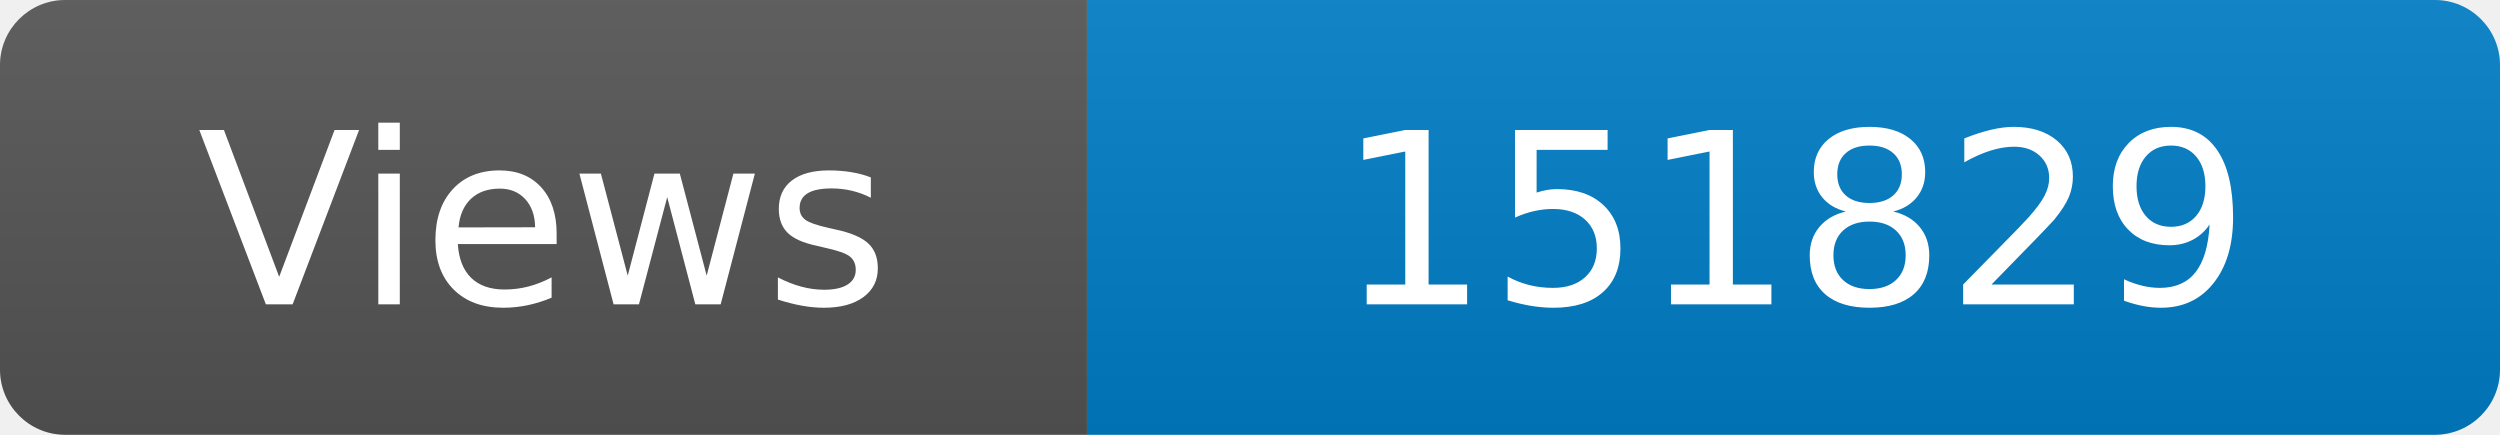
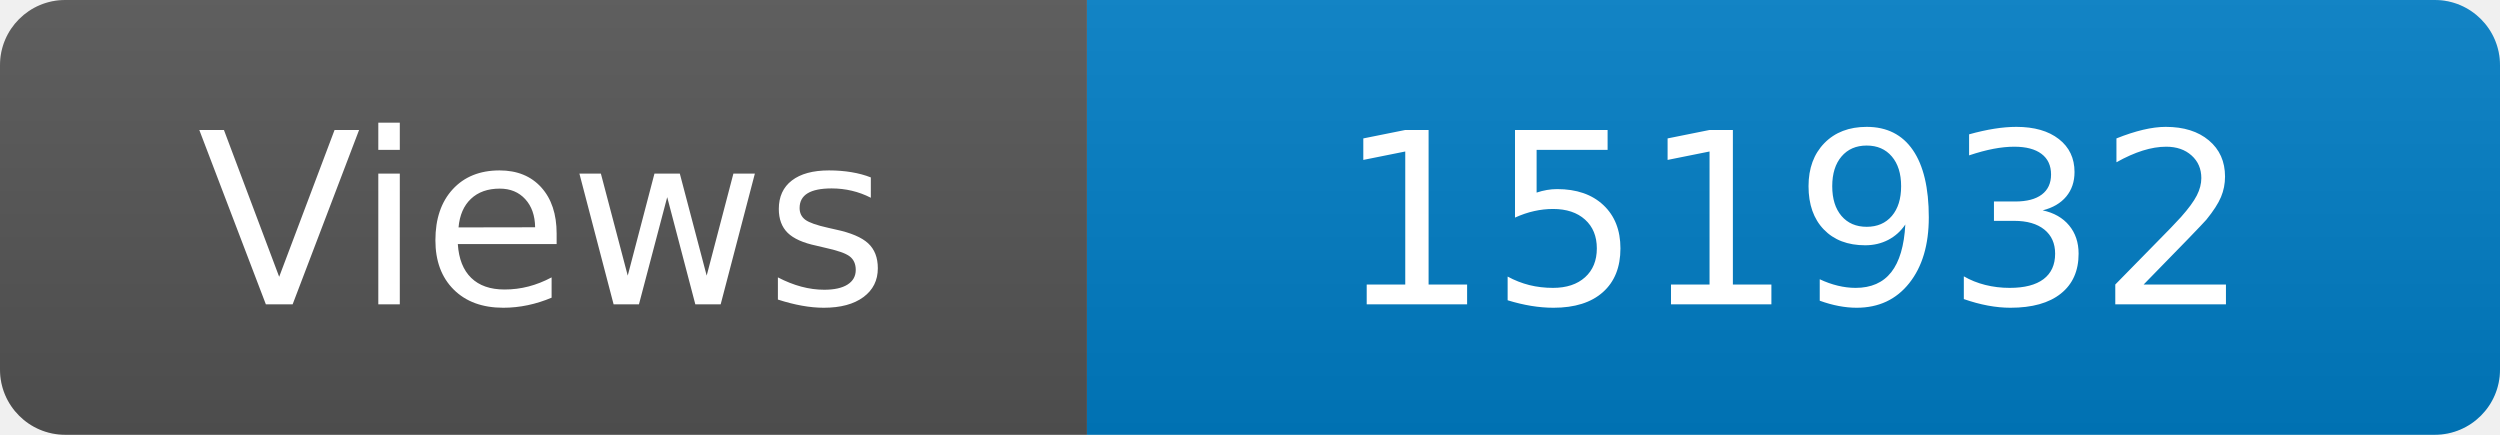
<svg xmlns="http://www.w3.org/2000/svg" width="115" height="20" role="img" aria-label="Maintained?: yes">
  <linearGradient id="s" x2="0" y2="100%">
    <stop offset="0" stop-color="#bbb" stop-opacity=".1" />
    <stop offset="1" stop-opacity=".1" />
  </linearGradient>
  <clipPath id="r">
    <rect width="115" height="20" rx="3" fill="#fff" />
  </clipPath>
  <g clip-path="url(#r)">
    <rect width="50" height="20" fill="#555" />
    <rect x="50" width="160" height="20" fill="#007ec6" />
    <rect width="115" height="20" fill="url(#s)" />
  </g>
  <g fill="#fff" text-anchor="middle" font-family="Verdana,Geneva,DejaVu Sans,sans-serif" font-size="110">
    <text x="250" y="140" transform="scale(.1)" fill="#fff">Views</text>
-     <text x="825" y="140" transform="scale(.1)" fill="#fff">151829</text>
+     <text x="825" y="140" transform="scale(.1)" fill="#fff">151932</text>
  </g>
</svg>
